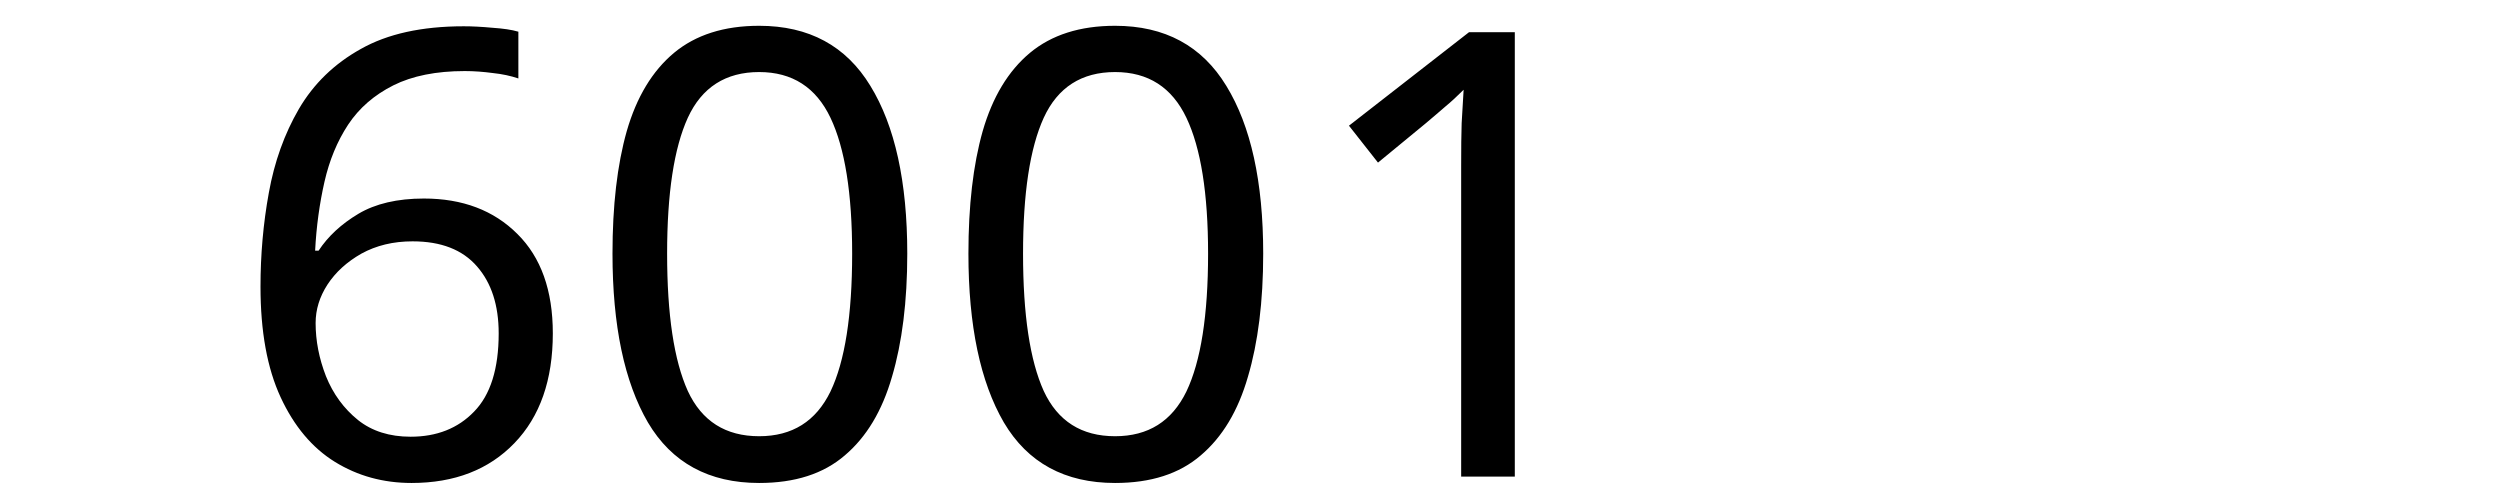
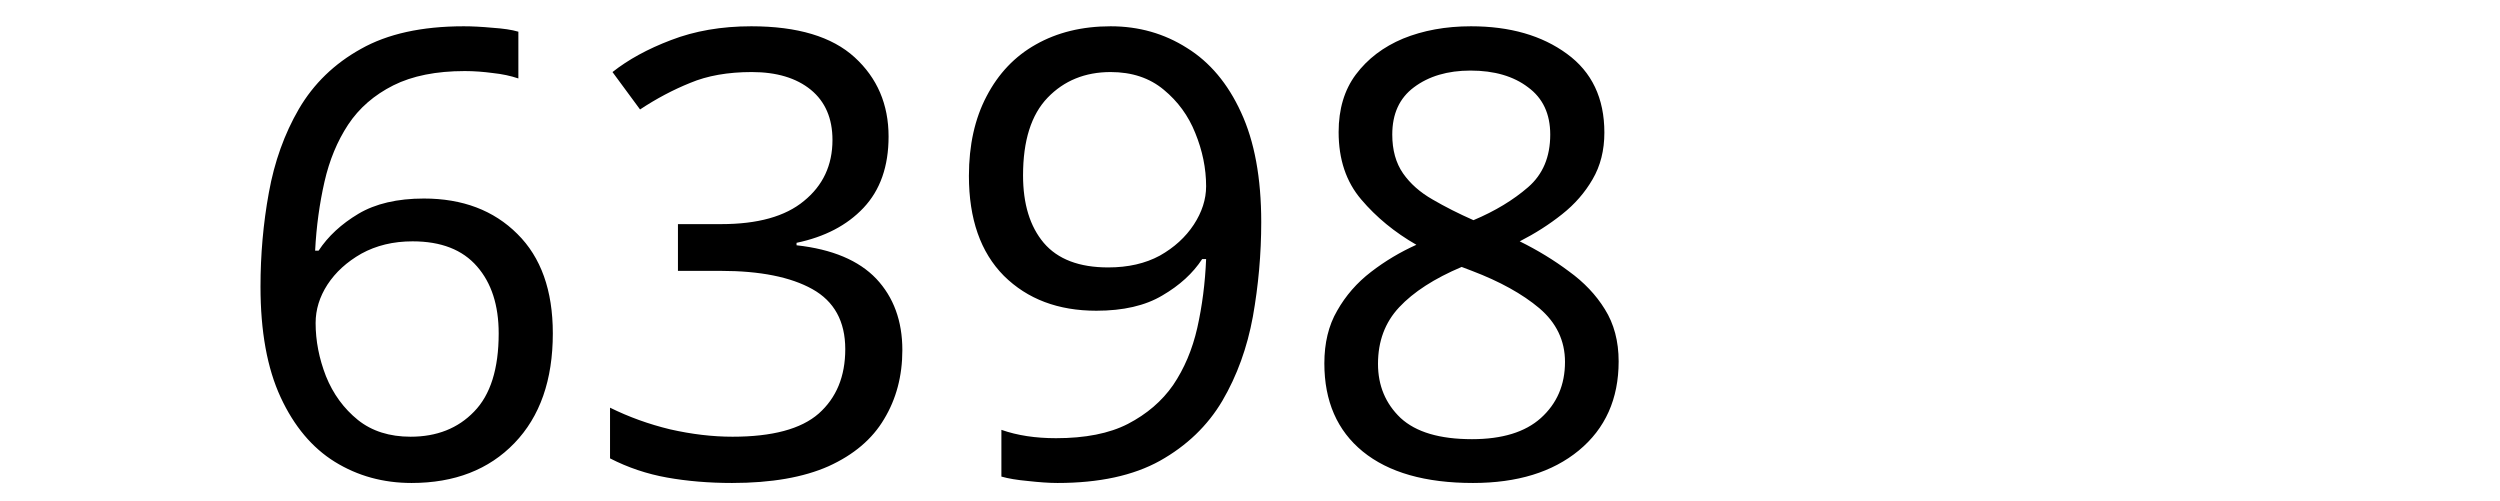
<svg xmlns="http://www.w3.org/2000/svg" width="300" height="60" viewBox="0 0 79.375 15.875" version="1.1" id="svg8">
  <defs id="defs2" />
  <g id="layer1" transform="translate(-83.05731,-130.9702)">
    <text xml:space="preserve" style="font-style:normal;font-weight:normal;font-size:10.583px;line-height:1.25;font-family:sans-serif;letter-spacing:0px;word-spacing:0px;fill:#000000;fill-opacity:1;stroke:none;stroke-width:0.265" x="90.233" y="146.099" id="text12">
-       <tspan id="tspan10" x="90.233" y="146.099" style="font-size:19.756px;stroke-width:0.265">6001</tspan>
+       <tspan id="tspan10" x="90.233" y="146.099" style="font-size:19.756px;stroke-width:0.265">6398</tspan>
    </text>
  </g>
</svg>
